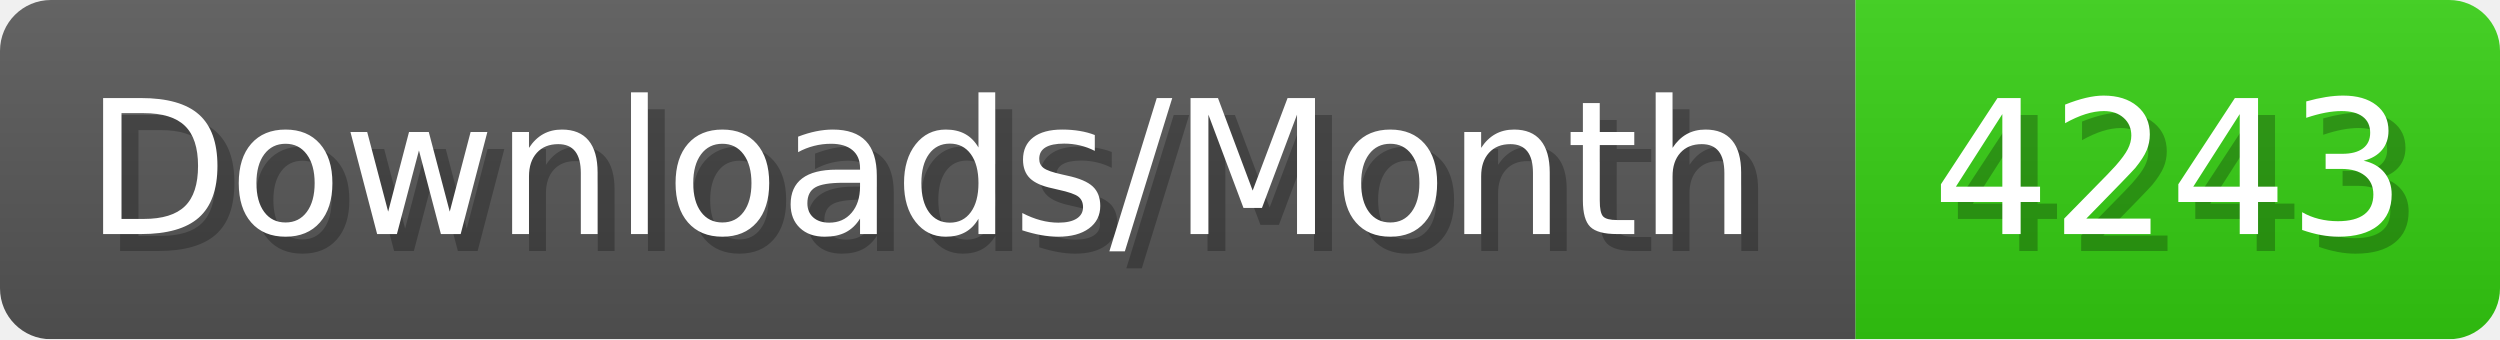
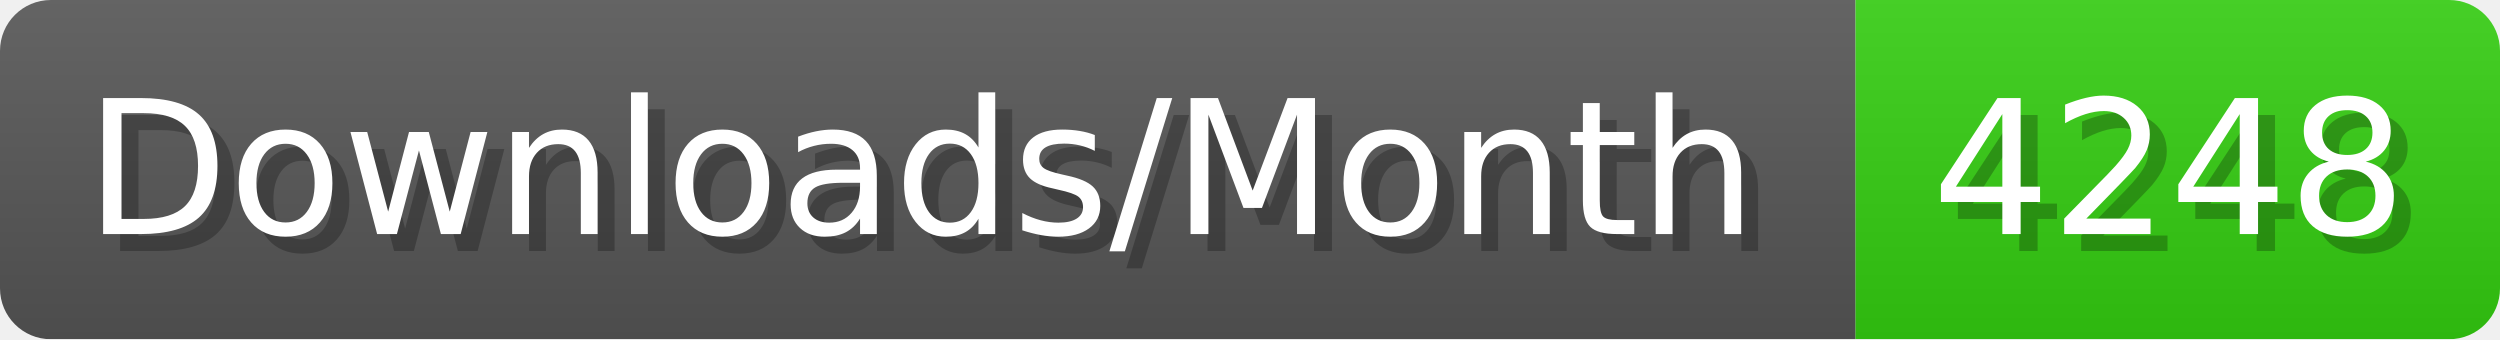
- <svg xmlns="http://www.w3.org/2000/svg" width="147.4" height="20" viewBox="0 0 1474 200" role="img" aria-label="Downloads/Month: 4243">
+ <svg xmlns="http://www.w3.org/2000/svg" width="147.4" height="20" viewBox="0 0 1474 200" role="img" aria-label="Downloads/Month: 4248">
  <linearGradient id="YlXUI" x2="0" y2="100%">
    <stop offset="0" stop-opacity=".1" stop-color="#EEE" />
    <stop offset="1" stop-opacity=".1" />
  </linearGradient>
  <mask id="JHhop">
    <rect width="1474" height="200" rx="30" fill="#FFF" />
  </mask>
  <g mask="url(#JHhop)">
    <rect width="1094" height="200" fill="#555" />
    <rect width="380" height="200" fill="#3C1" x="1094" />
    <rect width="1474" height="200" fill="url(#YlXUI)" />
  </g>
  <g aria-hidden="true" fill="#fff" text-anchor="start" font-family="Verdana,DejaVu Sans,sans-serif" font-size="110">
    <text x="60" y="148" textLength="994" fill="#000" opacity="0.25">Downloads/Month</text>
    <text x="50" y="138" textLength="994">Downloads/Month</text>
-     <text x="1149" y="148" textLength="280" fill="#000" opacity="0.25">4243</text>
-     <text x="1139" y="138" textLength="280">4243</text>
+     <text x="1149" y="148" textLength="280" fill="#000" opacity="0.25">4248</text>
+     <text x="1139" y="138" textLength="280">4248</text>
  </g>
</svg>
